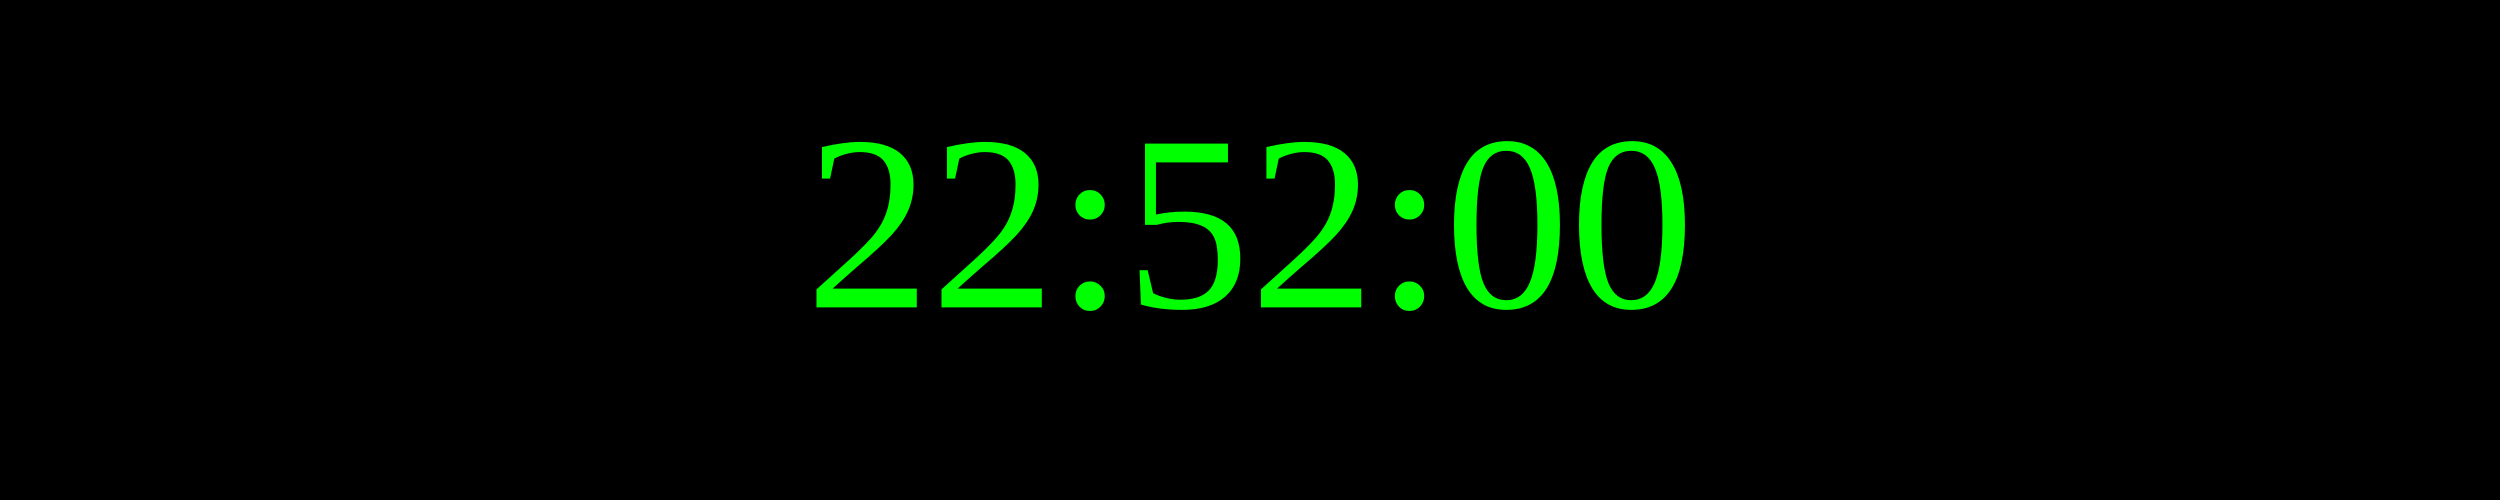
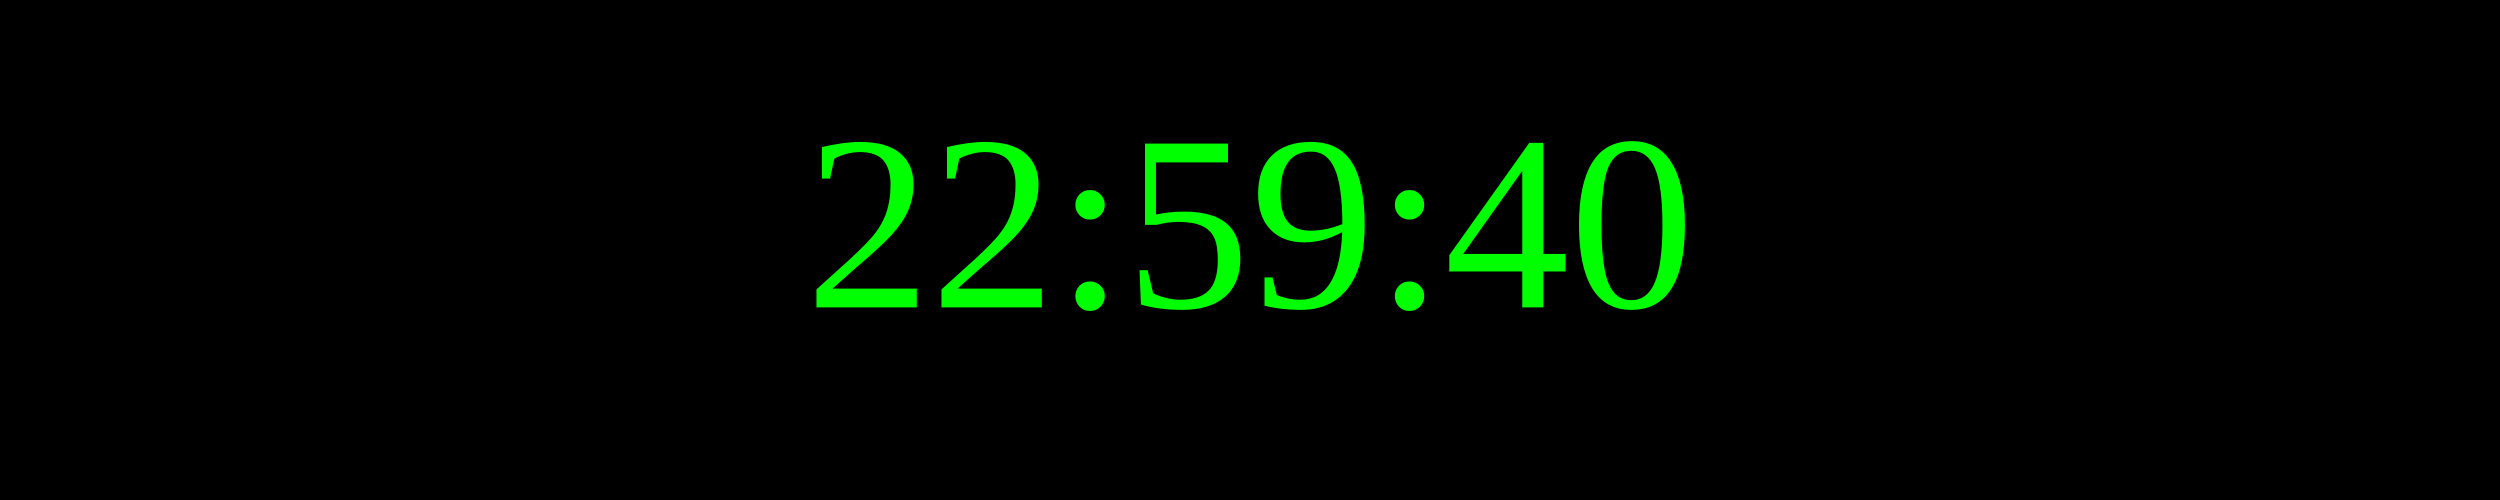
<svg xmlns="http://www.w3.org/2000/svg" width="250" height="50">
  <rect width="100%" height="100%" fill="black" />
  <text x="50%" y="50%" font-size="25" fill="lime" text-anchor="middle" dominant-baseline="middle">
- 22:52:00
+ 22:59:40
</text>
</svg>
